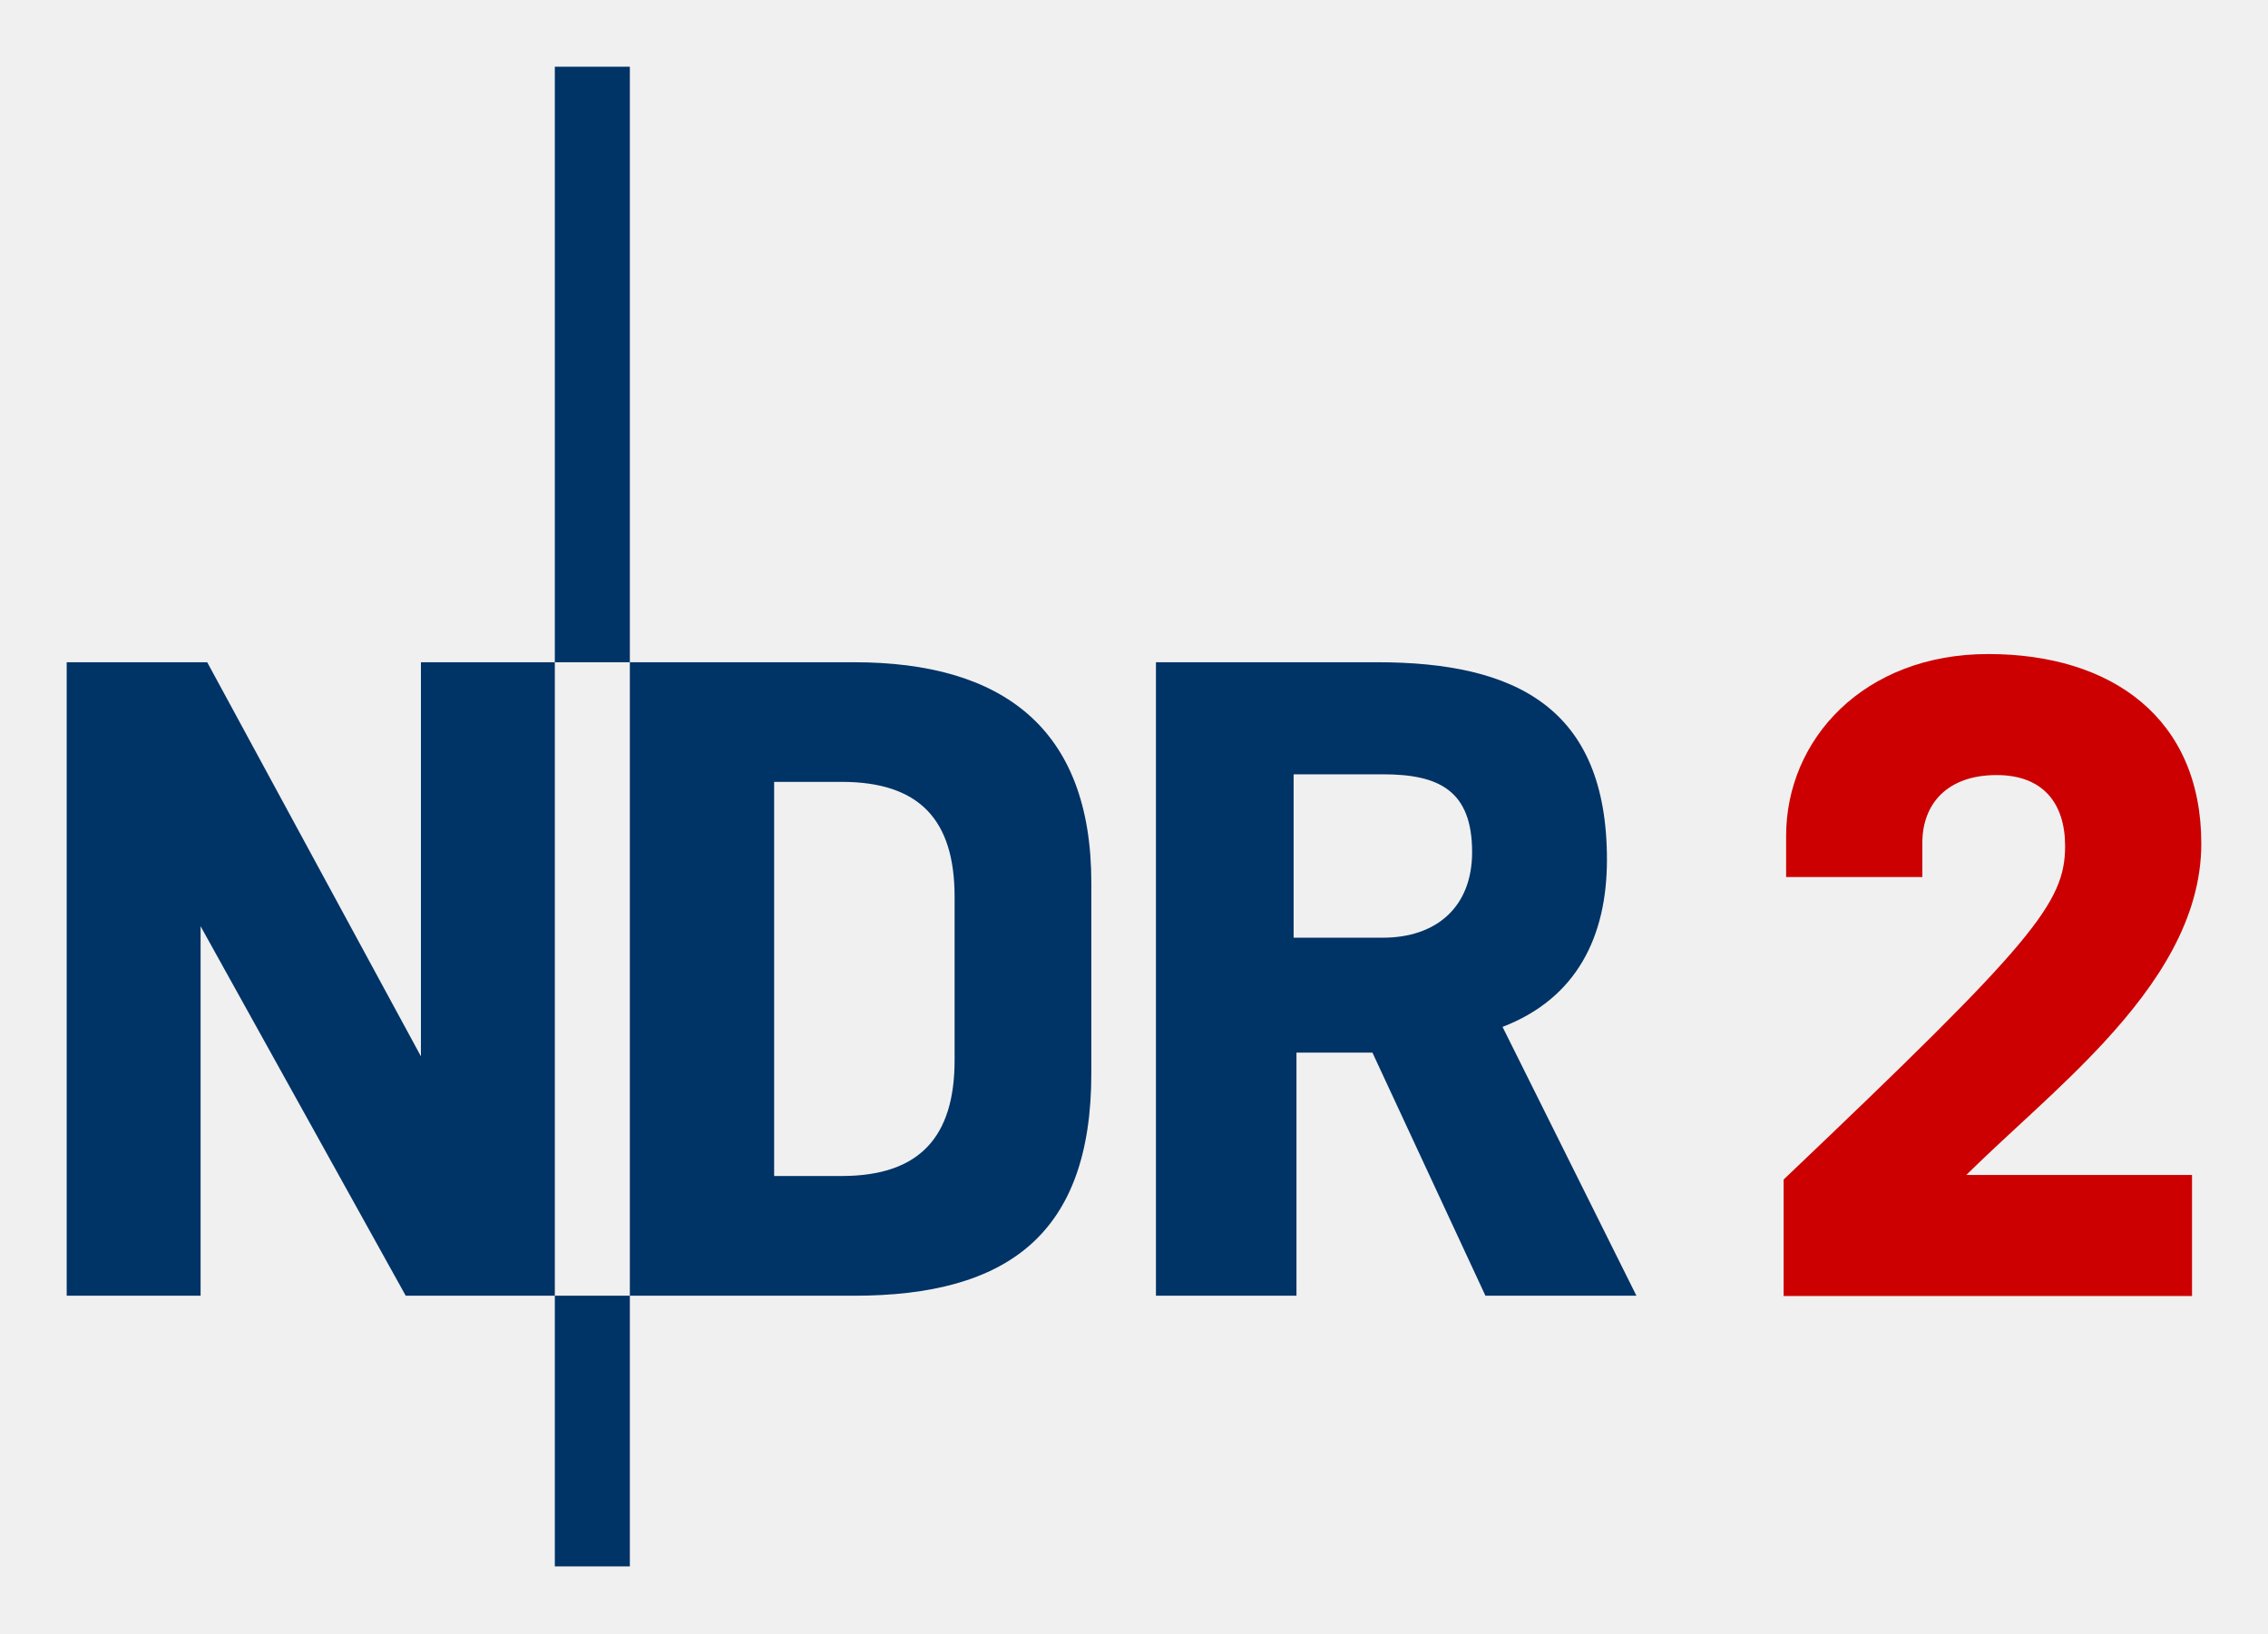
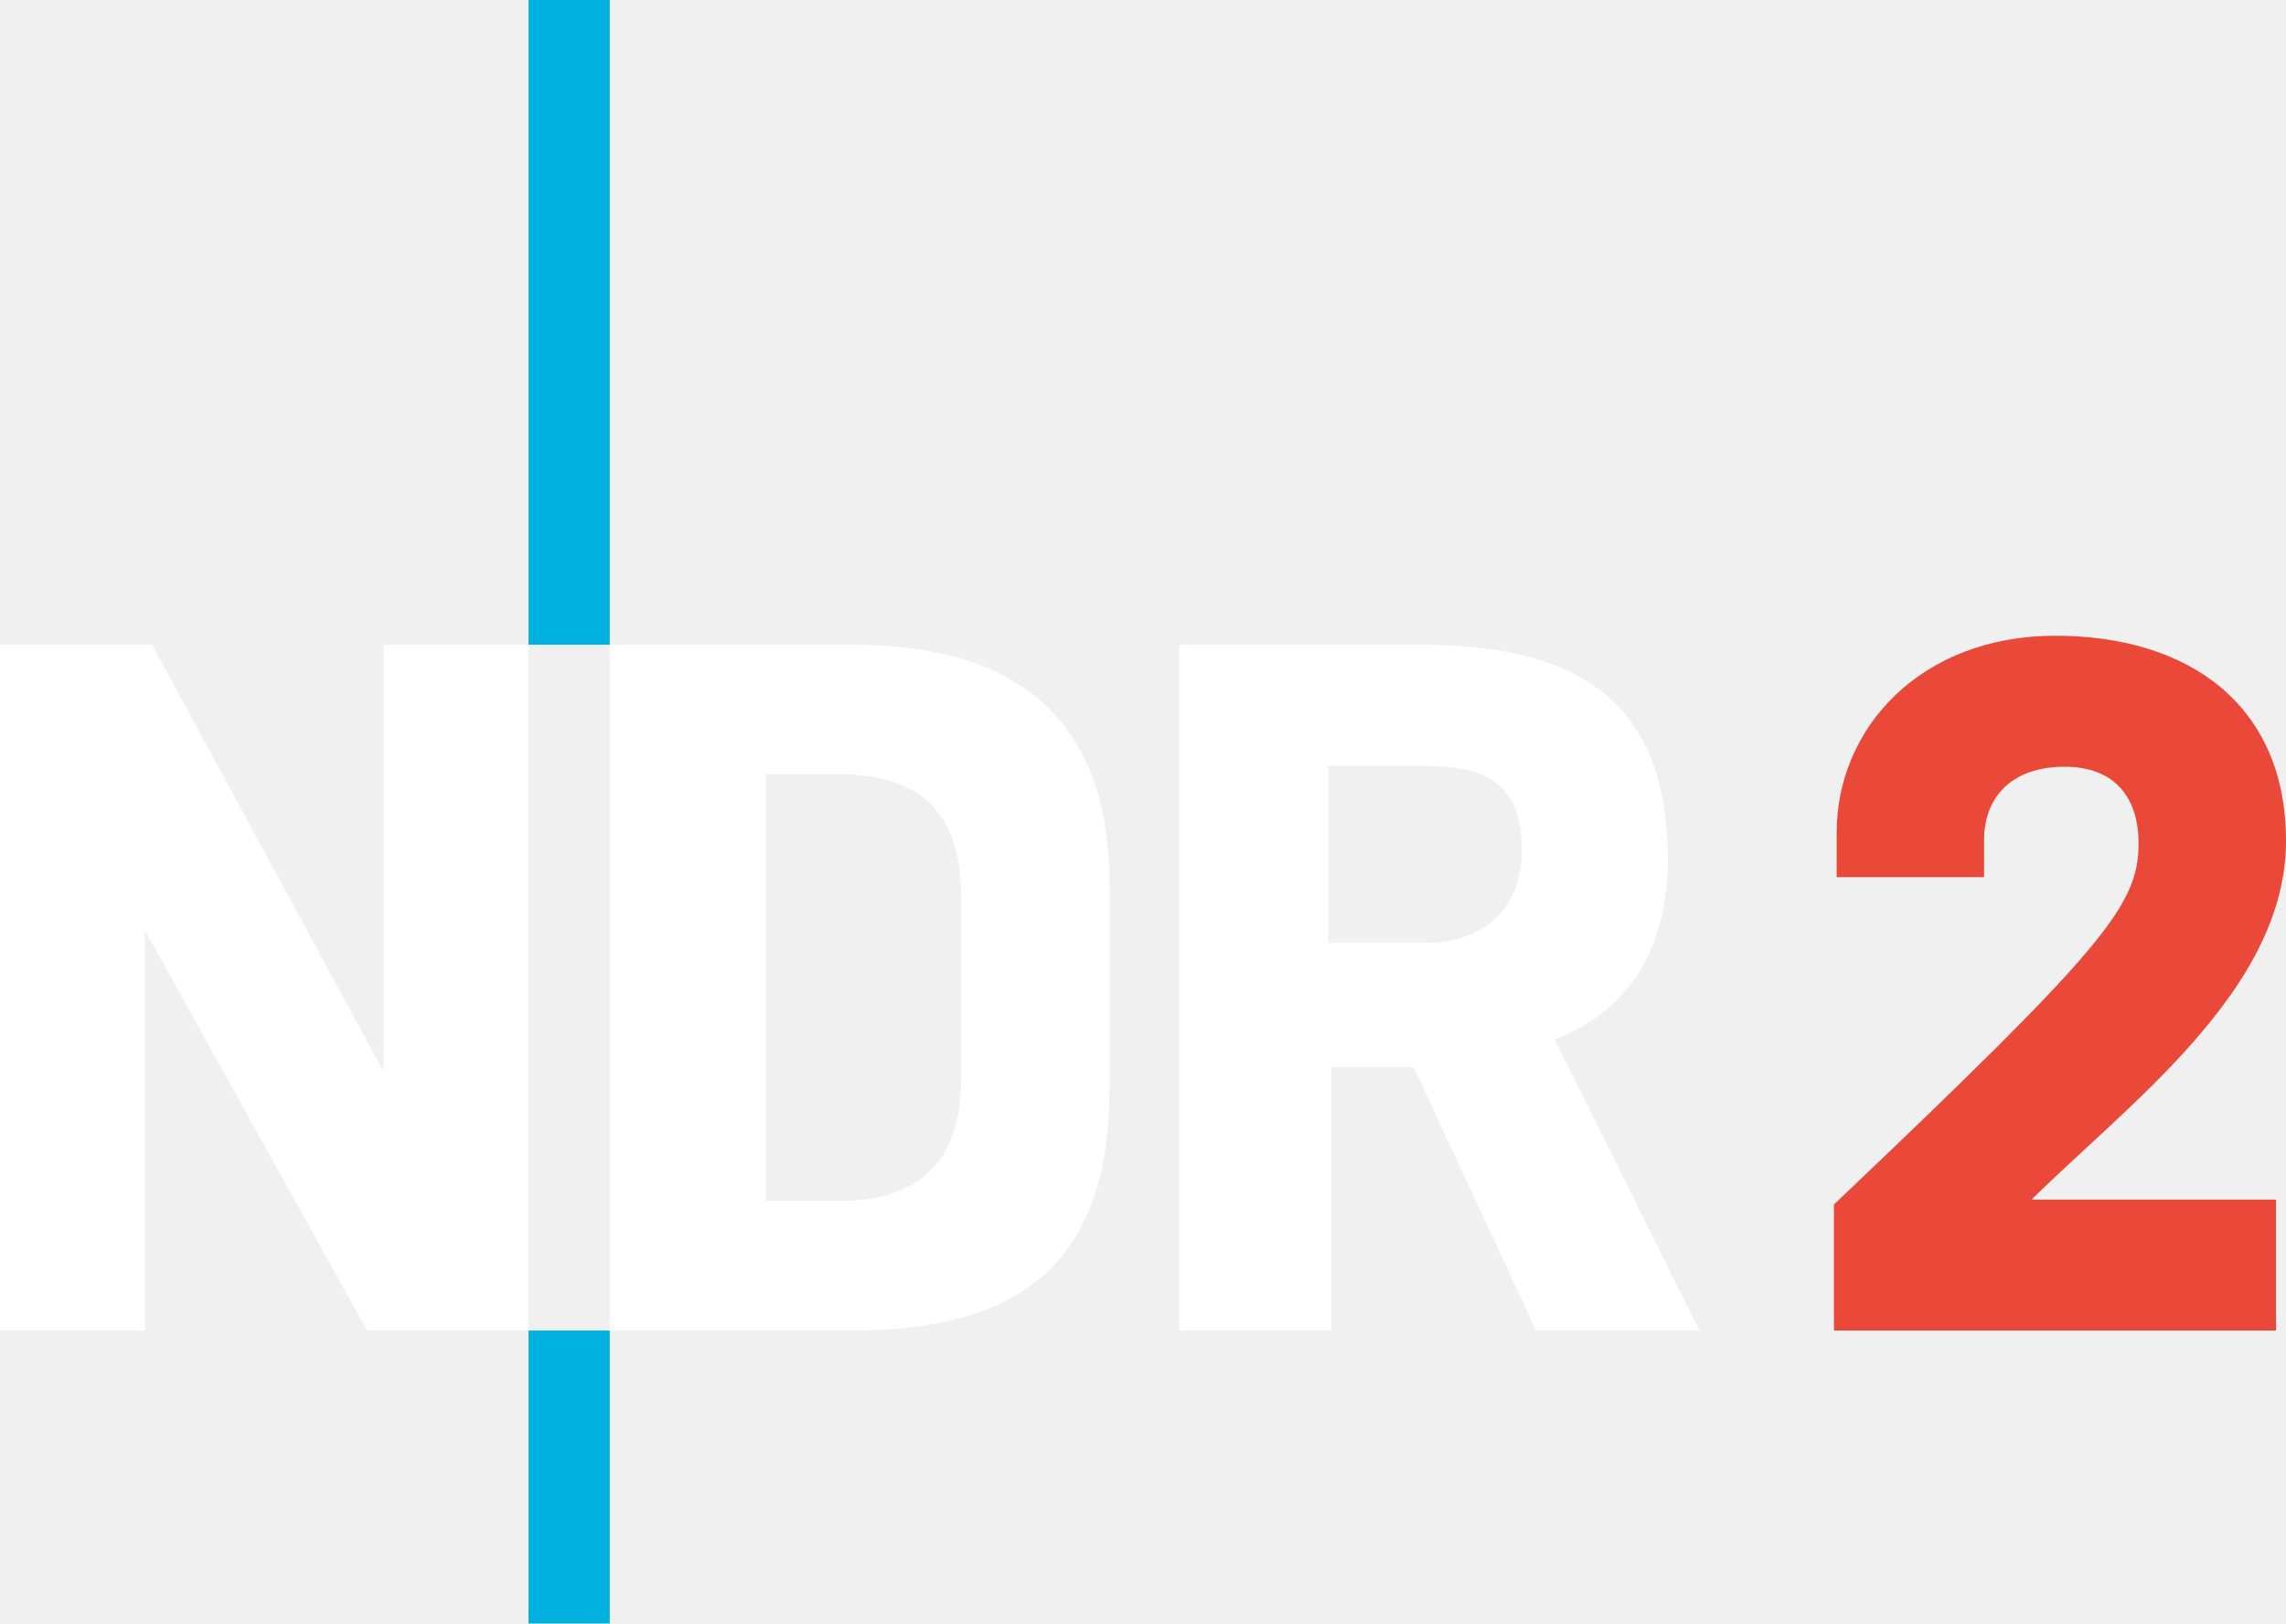
- <svg xmlns="http://www.w3.org/2000/svg" version="1.0" width="602.362" height="433.701" id="svg2482">
-   <defs id="defs2484" />
-   <g transform="translate(-125.1069,81.05266)" id="layer1">
-     <g transform="translate(17.71653,17.72126)" id="g2494">
-       <path d="M 254.748,-81.053 L 254.748,77.096 L 274.673,77.096 L 274.673,-81.053 L 254.748,-81.053 z M 274.673,77.096 L 274.673,245.333 L 334.199,245.333 C 375.051,245.333 397.237,228.933 397.237,186.31 L 397.237,135.618 C 397.237,94.509 373.537,77.096 334.199,77.096 L 274.673,77.096 z M 274.673,245.333 L 254.748,245.333 L 254.748,317.206 L 274.673,317.206 L 274.673,245.333 z M 254.748,245.333 L 254.748,77.096 L 219.188,77.096 L 219.188,181.768 L 162.423,77.096 L 125.107,77.096 L 125.107,245.333 L 160.667,245.333 L 160.667,147.212 L 215.148,245.333 L 254.748,245.333 z M 414.402,77.096 L 414.402,245.333 L 451.719,245.333 L 451.719,180.764 L 471.895,180.764 L 501.909,245.333 L 542.011,245.333 L 506.451,173.938 C 526.133,166.368 534.181,149.971 534.181,129.545 C 534.181,89.193 509.974,77.096 473.15,77.096 L 414.402,77.096 z M 450.966,106.859 L 474.681,106.859 C 489.551,106.859 498.37,111.14 498.37,127.537 C 498.37,142.164 488.807,150.248 474.681,150.248 L 450.966,150.248 L 450.966,106.859 z M 312.993,108.867 L 330.911,108.867 C 351.594,108.867 360.925,118.956 360.925,139.382 L 360.925,182.771 C 360.925,203.198 351.594,213.538 330.911,213.538 L 312.993,213.538 L 312.993,108.867 z" id="path41" style="fill:#003366;fill-opacity:1;fill-rule:evenodd;stroke:none" />
-       <path d="M 581.102,214.48 L 582.129,213.504 C 647.283,151.52 655.866,141.101 655.866,125.91 C 655.866,114.465 649.913,107.061 637.685,107.061 C 624.457,107.061 617.952,114.824 617.952,125.024 L 617.952,134.147 L 581.77,134.147 L 581.77,123.228 C 581.77,97.528 602.44,74.921 635.453,74.921 C 668.286,74.921 692.036,92.011 692.036,125.243 C 692.036,145.245 680.386,162.592 666.426,177.771 C 654.84,190.358 641.214,201.867 630.256,212.645 L 629.628,213.261 L 689.573,213.261 L 689.573,245.401 L 581.102,245.401 L 581.102,214.48" id="path51" style="fill:#cc0000;fill-opacity:1;fill-rule:nonzero;stroke:none" />
-     </g>
-   </g>
+ <svg xmlns="http://www.w3.org/2000/svg" width="633.63" height="450" version="1.1">
+   <path d="m421.78 235.68c0-18.527-9.972-23.368-26.796-23.368h-26.779v49.026h26.779c15.962 0 26.796-9.119 26.796-25.658zm49.302 133.11h-45.309l-33.909-72.966h-22.802v72.966h-42.175v-190.1h66.393c41.611 0 68.987 13.67 68.987 59.274 0 23.09-9.138 41.617-31.369 50.153z" fill="#fff" />
+   <path d="m146.49 0v178.69h22.518v-178.69z" fill="#00b0de" />
+   <path d="m266.45 298.12v-49.029c0-23.104-10.541-34.486-33.901-34.486h-20.24v118.25h20.24c23.36 3e-3 33.901-11.676 33.901-34.737zm41.051 3.974c0 48.173-25.072 66.7-71.246 66.7h-67.25v-190.1h67.25c44.45 0 71.246 19.665 71.246 66.112z" fill="#fff" />
+   <path d="m106.3 178.69v118.29l-64.126-118.29h-42.175v190.1h40.186v-110.87l61.552 110.87h44.749v-190.1z" fill="#fff" />
+   <path d="m146.49 368.79v81.206h22.518v-81.206z" fill="#00b0de" />
+   <path d="m508.32 333.87 1.155-1.095c73.603-70.032 83.287-81.786 83.287-98.956 0-12.943-6.708-21.298-20.535-21.298-14.945 0-22.287 8.77-22.287 20.268v10.335h-40.857v-12.332c0-29.037 23.323-54.582 60.632-54.582 37.103 0 63.918 19.305 63.918 56.844 0 22.591-13.171 42.222-28.933 59.345-13.075 14.219-28.471 27.246-40.885 39.395l-0.67 0.693h67.717v36.309h-122.54v-34.923z" fill="#ea4939" />
</svg>
